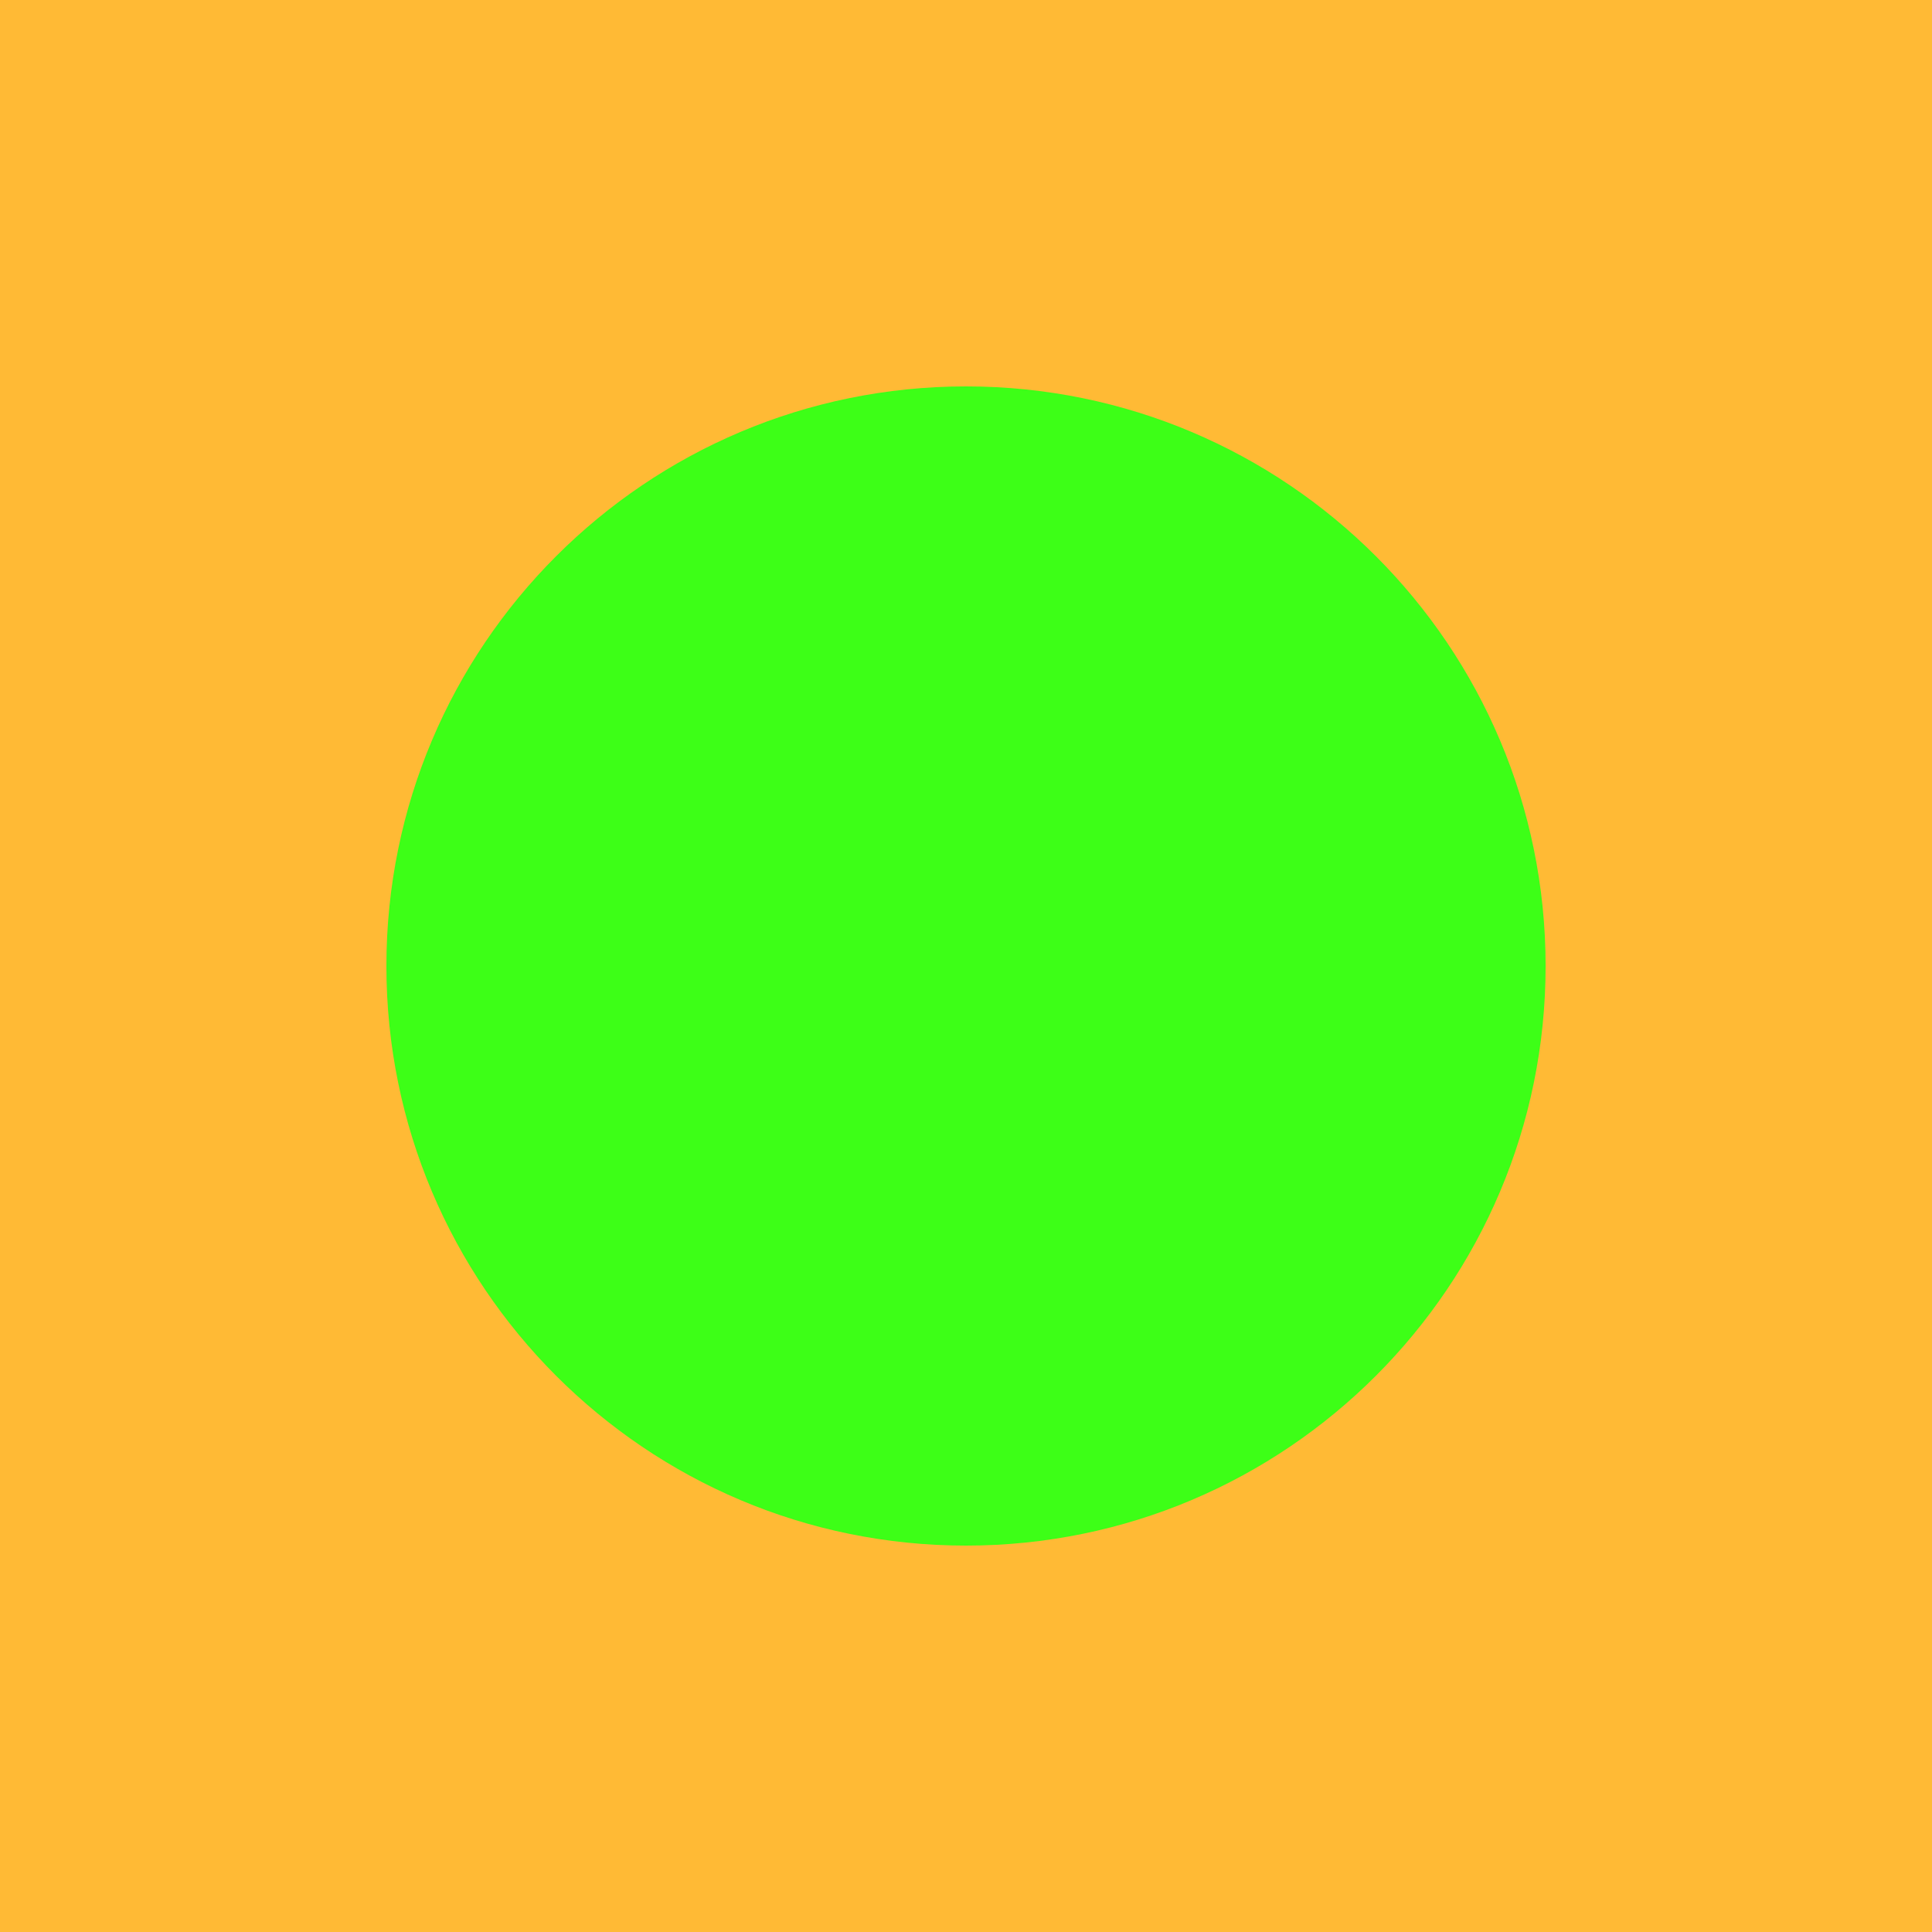
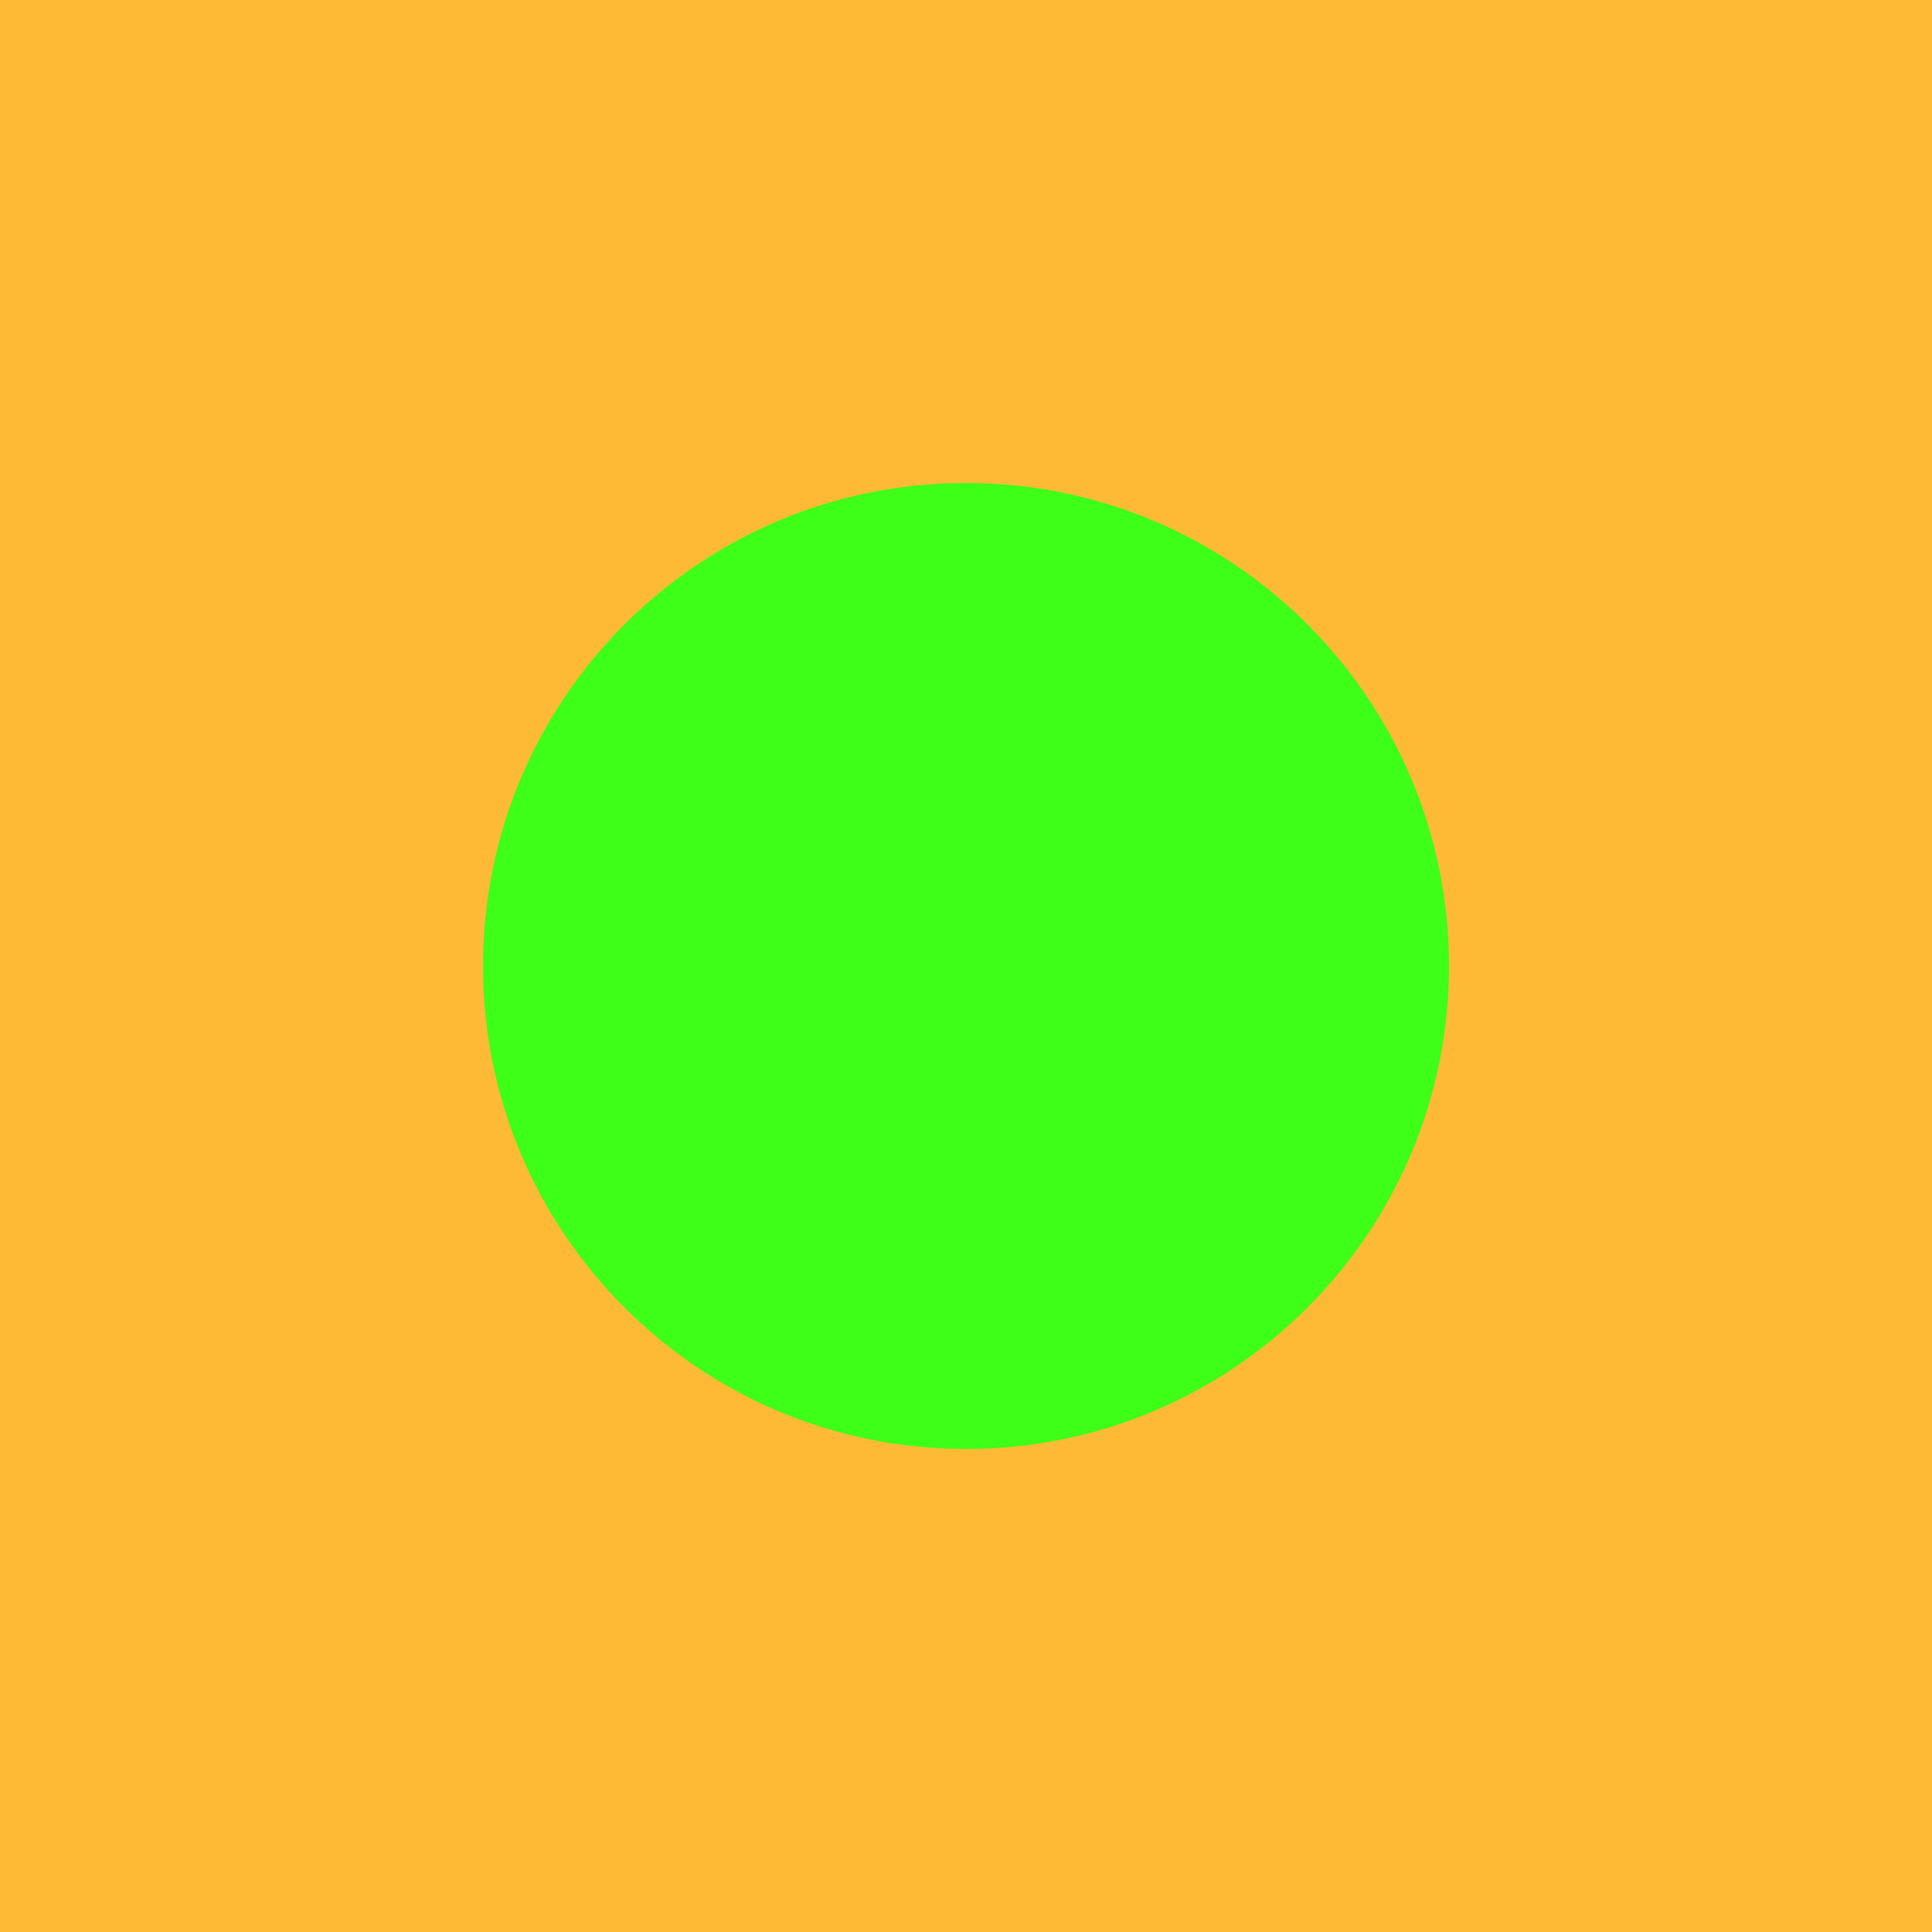
- <svg xmlns="http://www.w3.org/2000/svg" width="3" height="3" viewBox="0 0 3 3">
-   <rect fill="#ffba35" width="3" height="3" />
-   <circle cx="1.5" cy="1.5" r="0.9" fill="#3dff17" />
+ <svg xmlns="http://www.w3.org/2000/svg" width="0.8mm" height="0.8mm" viewBox="0 0 8 8">
+   <rect fill="#ffba35" width="8" height="8" />
+   <circle cx="4" cy="4" r="2" fill="#3dff17" />
</svg>
